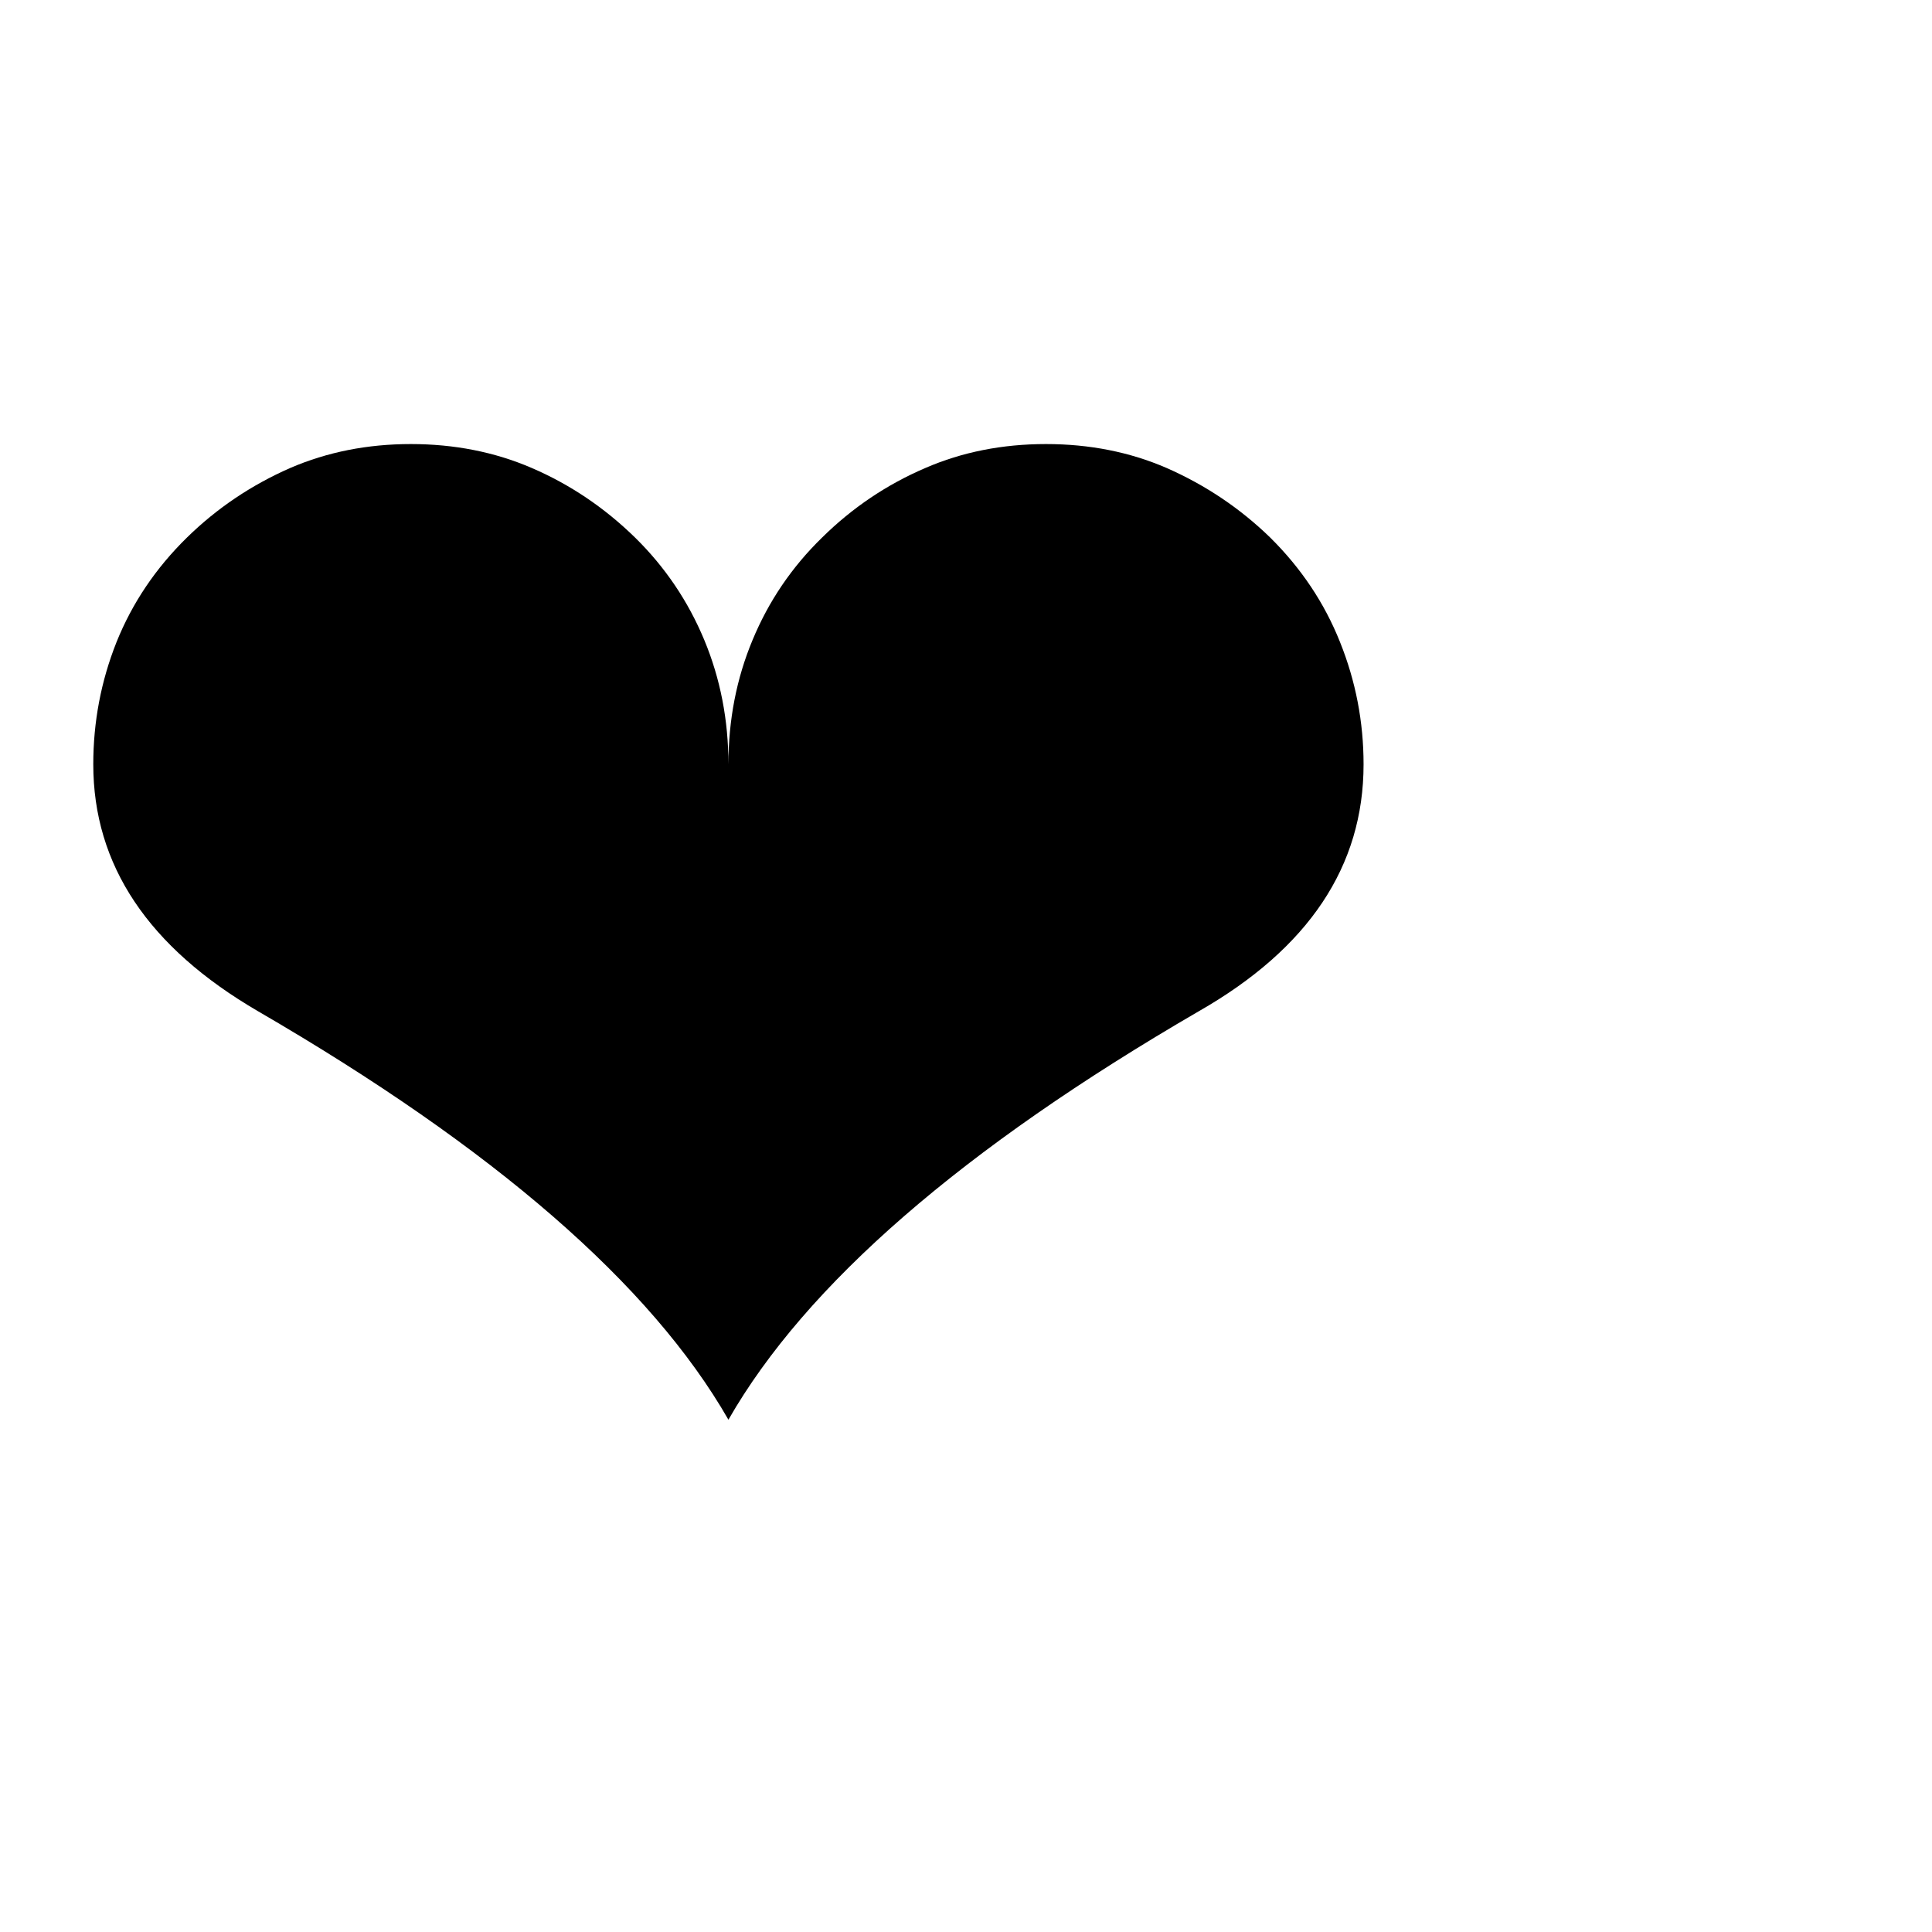
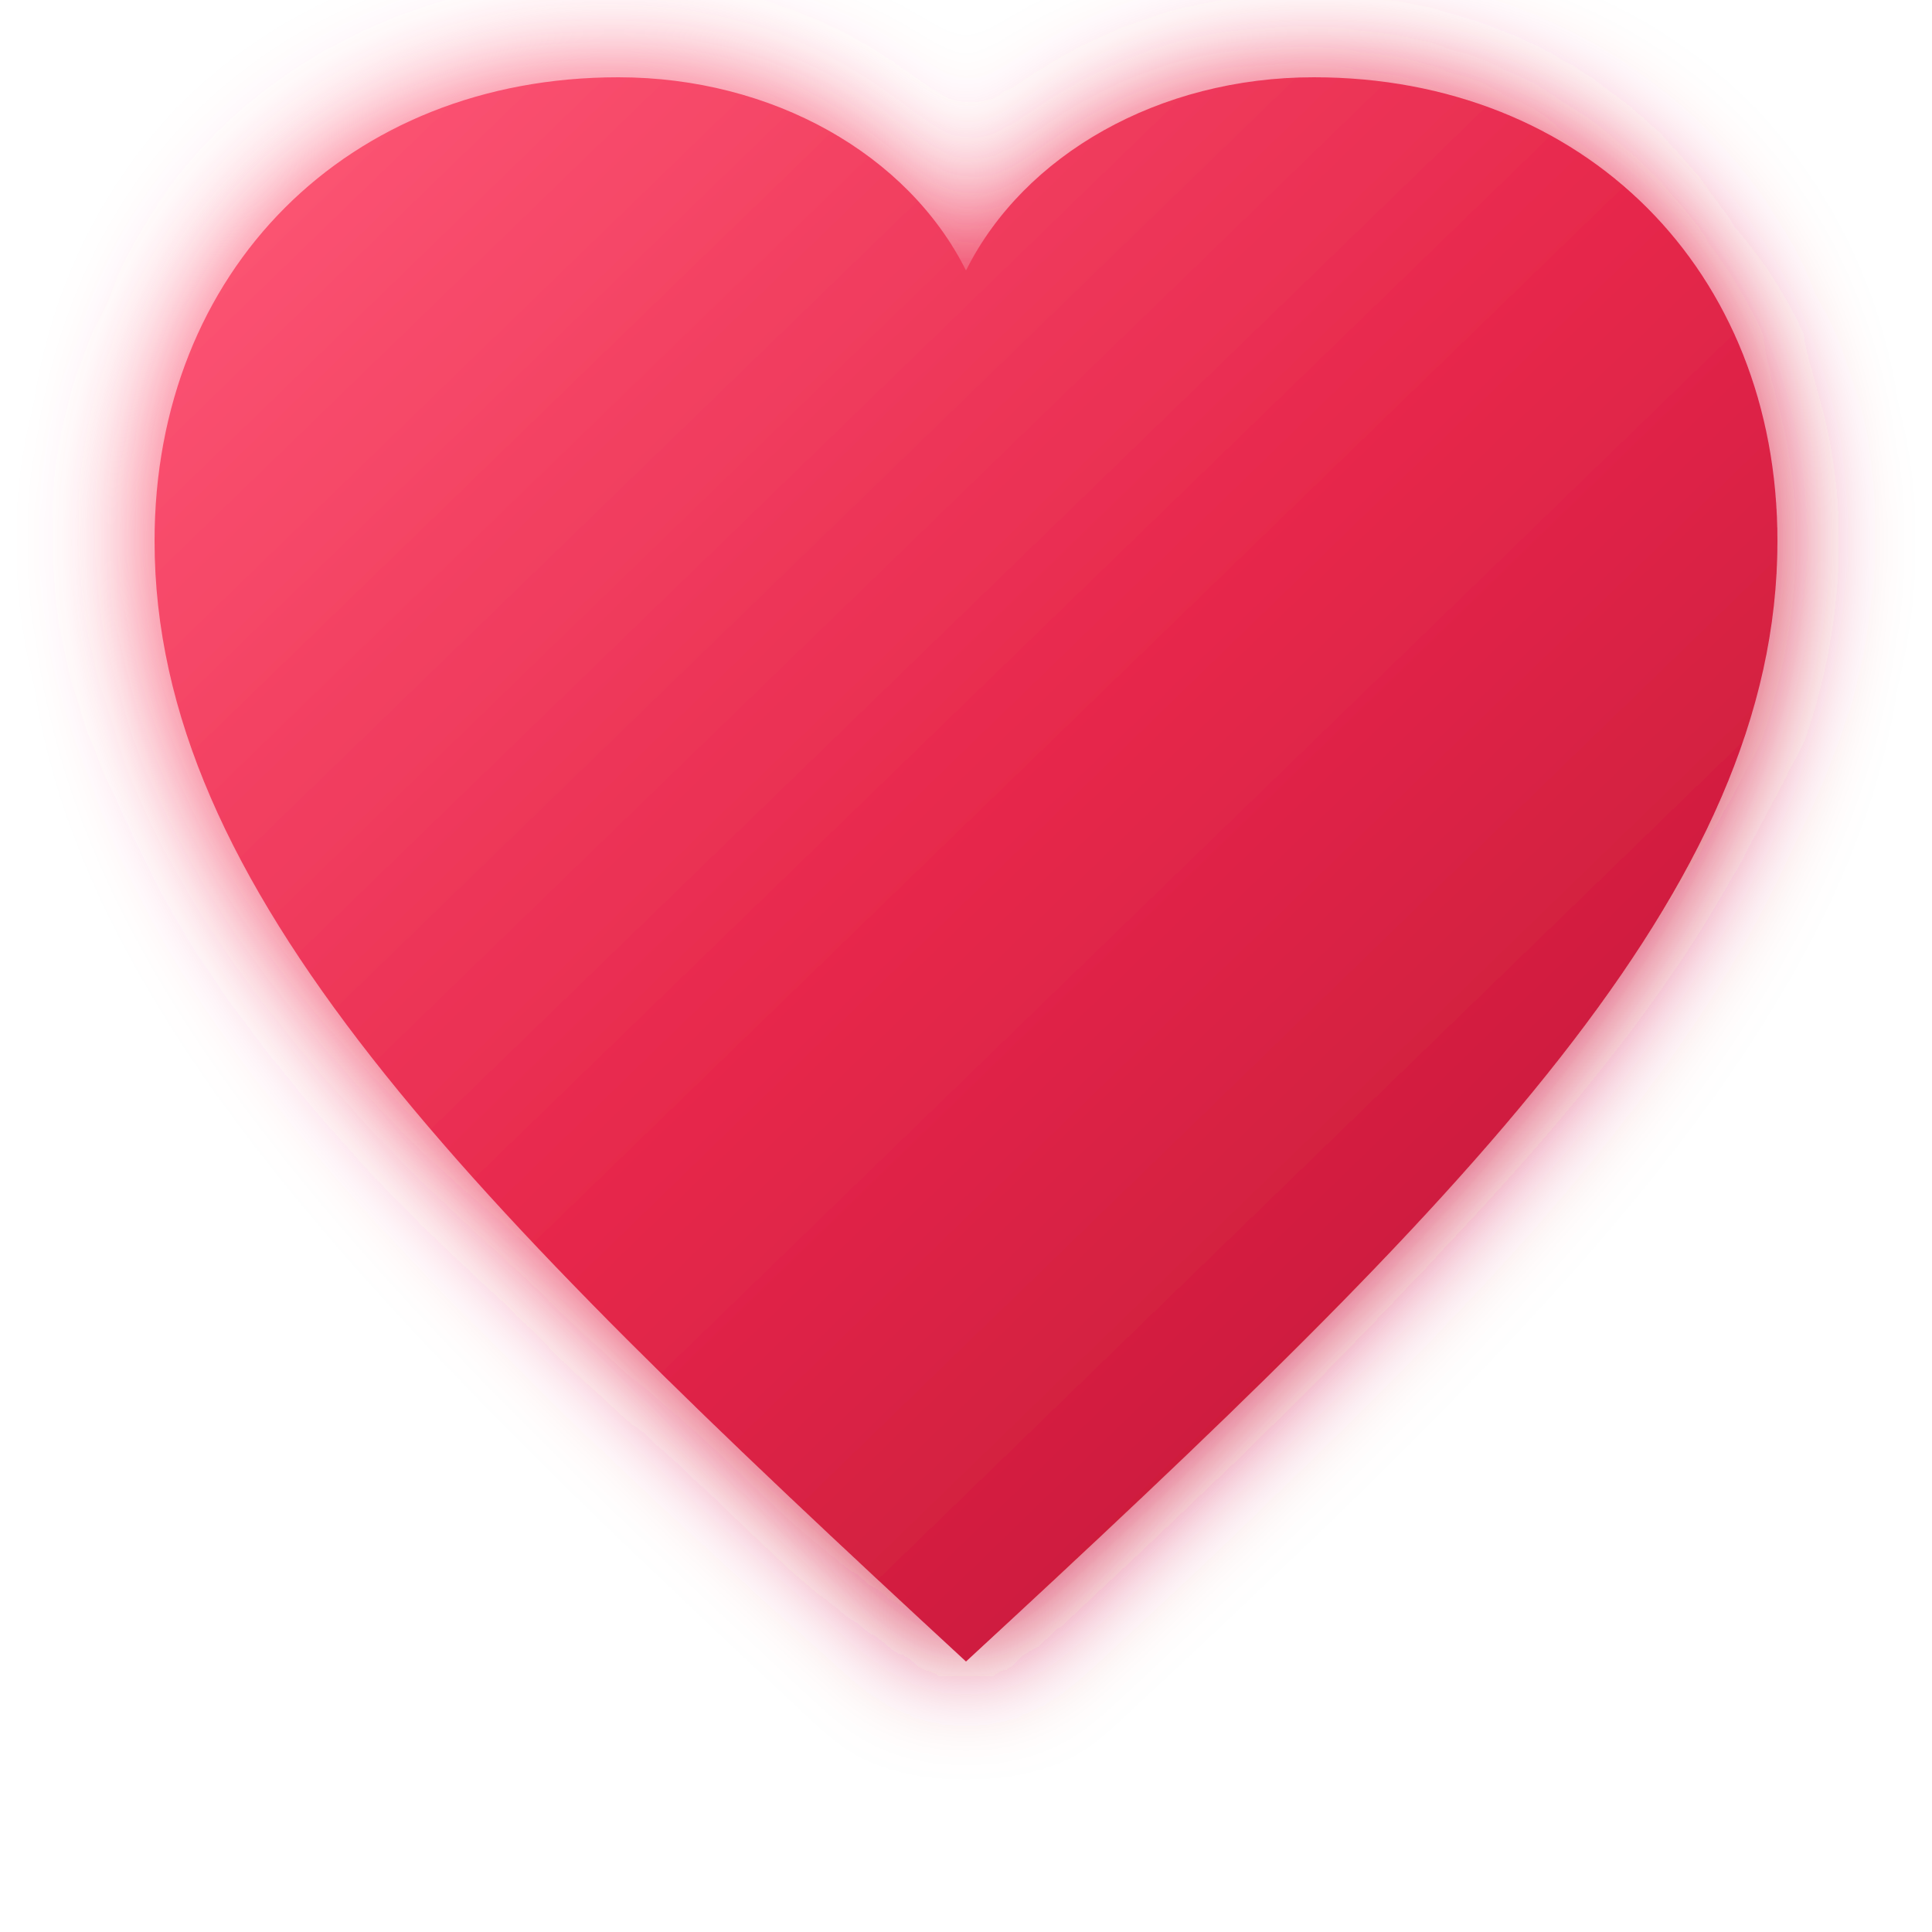
<svg xmlns="http://www.w3.org/2000/svg" viewBox="0 0 100 100">
-   <text y=".9em" font-size="90">❤️</text>
+   <defs>
+     <linearGradient id="heartGrad" x1="0%" y1="0%" x2="100%" y2="100%">
+       <stop offset="0%" stop-color="#FF5B79" />
+       <stop offset="50%" stop-color="#E6274B" />
+       <stop offset="100%" stop-color="#B81432" />
+     </linearGradient>
+     <filter id="glow" x="-20%" y="-20%" width="140%" height="140%">
+       <feGaussianBlur stdDeviation="3" result="blur" />
+       <feComposite in="SourceGraphic" in2="blur" operator="over" />
+     </filter>
+   </defs>
+   <path d="M 50,86 C 24,62 8,46 8,28 C 8,14 18,4 32,4 C 40,4 47,8 50,14 C 53,8 60,4 68,4 C 82,4 92,14 92,28 C 92,46 76,62 50,86 Z" fill="url(#heartGrad)" filter="url(#glow)" />
</svg>
